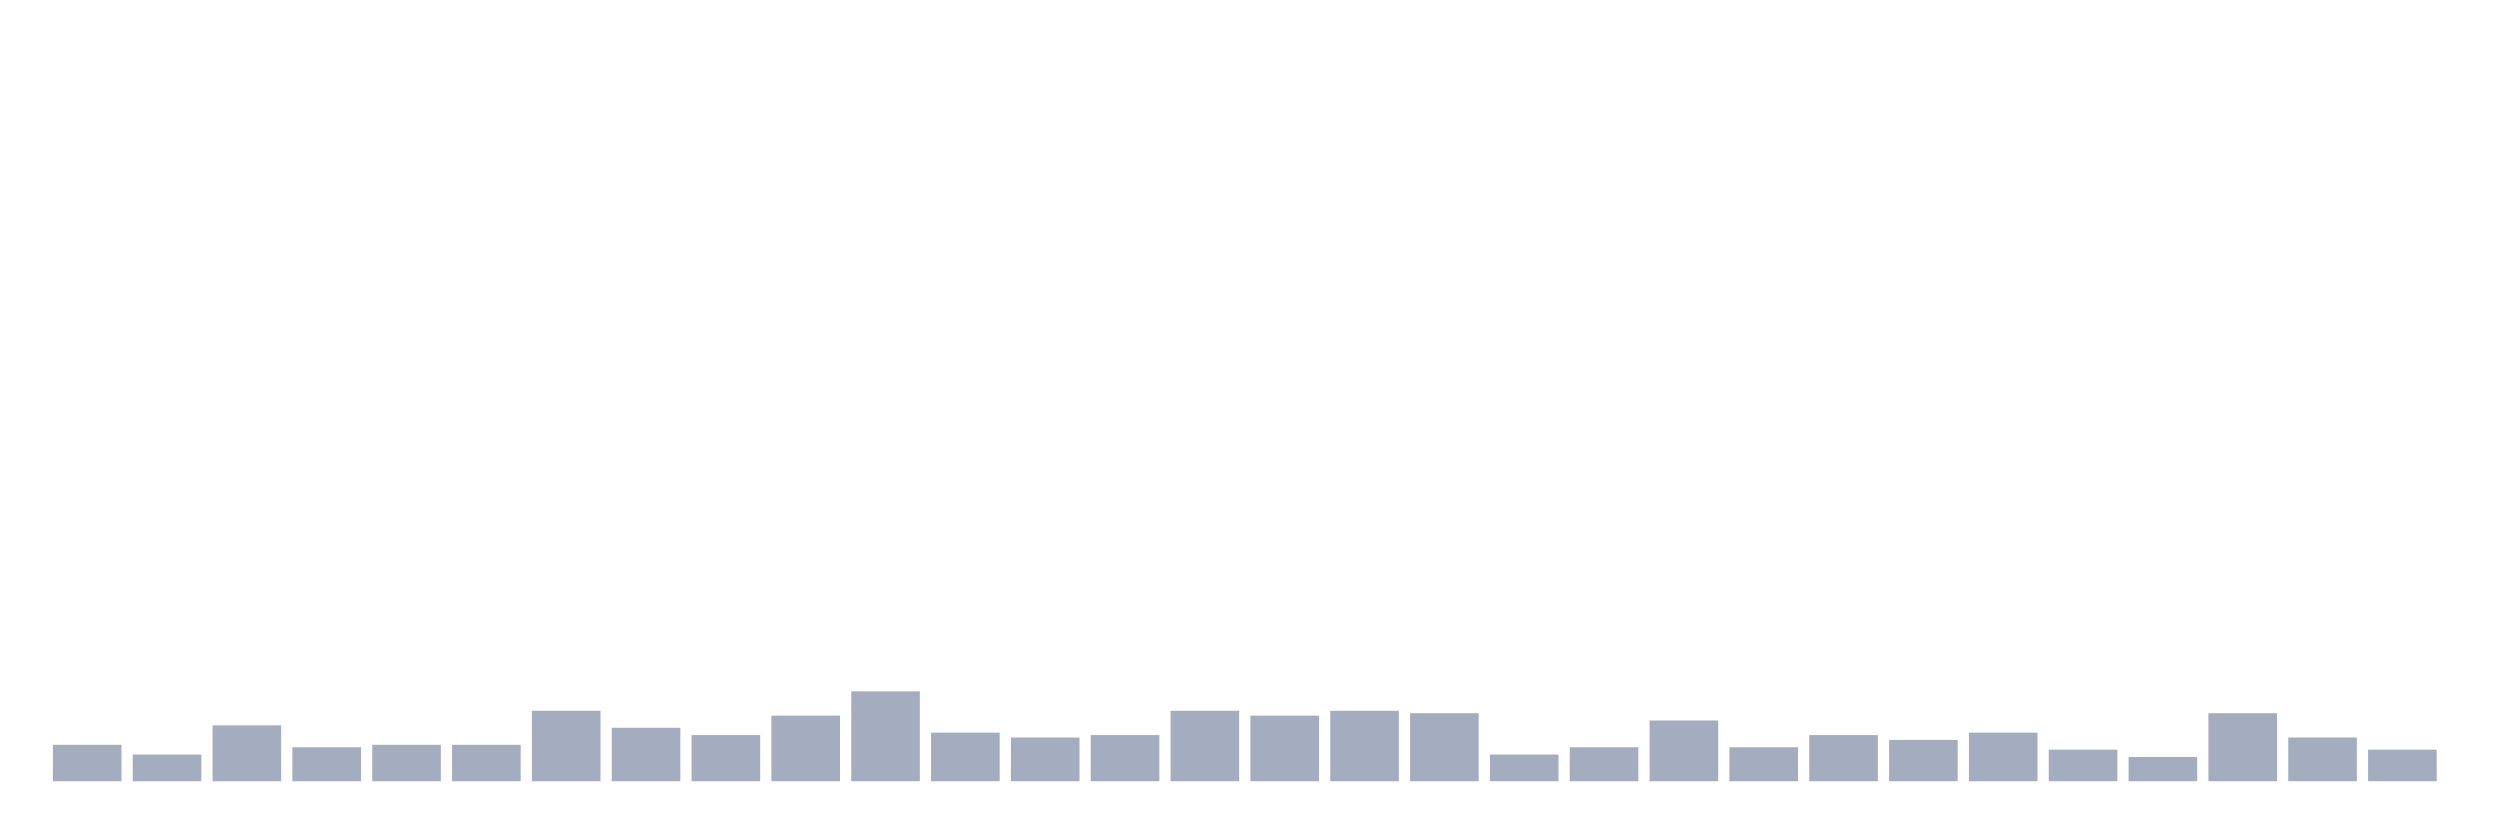
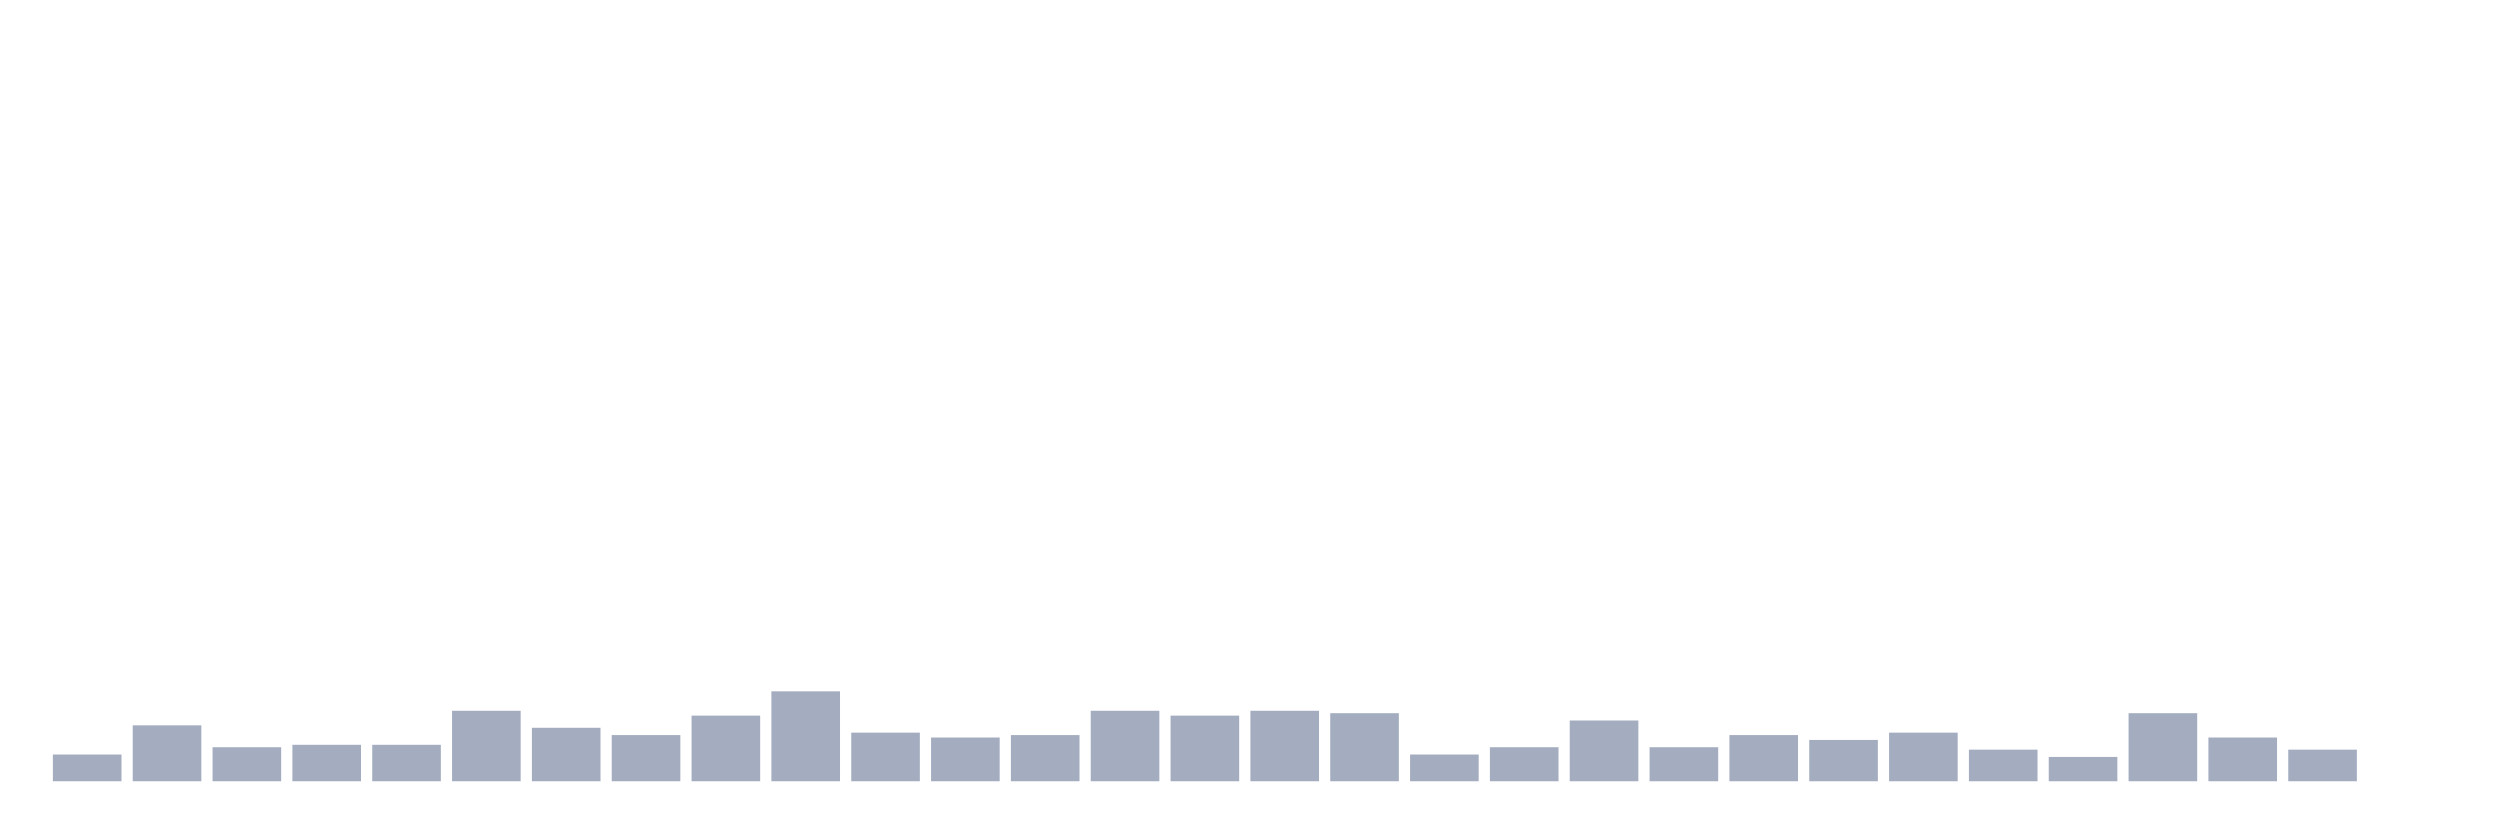
<svg xmlns="http://www.w3.org/2000/svg" viewBox="0 0 480 160">
  <g transform="translate(10,10)">
-     <rect class="bar" x="0.153" width="13.175" y="133" height="7" fill="rgb(164,173,192)" />
-     <rect class="bar" x="15.482" width="13.175" y="134.867" height="5.133" fill="rgb(164,173,192)" />
-     <rect class="bar" x="30.81" width="13.175" y="129.267" height="10.733" fill="rgb(164,173,192)" />
-     <rect class="bar" x="46.138" width="13.175" y="133.467" height="6.533" fill="rgb(164,173,192)" />
+     <rect class="bar" x="0.153" width="13.175" y="134.867" height="5.133" fill="rgb(164,173,192)" />
+     <rect class="bar" x="15.482" width="13.175" y="129.267" height="10.733" fill="rgb(164,173,192)" />
+     <rect class="bar" x="30.81" width="13.175" y="133.467" height="6.533" fill="rgb(164,173,192)" />
+     <rect class="bar" x="46.138" width="13.175" y="133" height="7" fill="rgb(164,173,192)" />
    <rect class="bar" x="61.466" width="13.175" y="133" height="7" fill="rgb(164,173,192)" />
-     <rect class="bar" x="76.794" width="13.175" y="133" height="7" fill="rgb(164,173,192)" />
-     <rect class="bar" x="92.123" width="13.175" y="126.467" height="13.533" fill="rgb(164,173,192)" />
-     <rect class="bar" x="107.451" width="13.175" y="129.733" height="10.267" fill="rgb(164,173,192)" />
-     <rect class="bar" x="122.779" width="13.175" y="131.133" height="8.867" fill="rgb(164,173,192)" />
-     <rect class="bar" x="138.107" width="13.175" y="127.4" height="12.6" fill="rgb(164,173,192)" />
-     <rect class="bar" x="153.436" width="13.175" y="122.733" height="17.267" fill="rgb(164,173,192)" />
-     <rect class="bar" x="168.764" width="13.175" y="130.667" height="9.333" fill="rgb(164,173,192)" />
-     <rect class="bar" x="184.092" width="13.175" y="131.6" height="8.4" fill="rgb(164,173,192)" />
-     <rect class="bar" x="199.42" width="13.175" y="131.133" height="8.867" fill="rgb(164,173,192)" />
-     <rect class="bar" x="214.748" width="13.175" y="126.467" height="13.533" fill="rgb(164,173,192)" />
-     <rect class="bar" x="230.077" width="13.175" y="127.4" height="12.6" fill="rgb(164,173,192)" />
-     <rect class="bar" x="245.405" width="13.175" y="126.467" height="13.533" fill="rgb(164,173,192)" />
-     <rect class="bar" x="260.733" width="13.175" y="126.933" height="13.067" fill="rgb(164,173,192)" />
-     <rect class="bar" x="276.061" width="13.175" y="134.867" height="5.133" fill="rgb(164,173,192)" />
-     <rect class="bar" x="291.39" width="13.175" y="133.467" height="6.533" fill="rgb(164,173,192)" />
-     <rect class="bar" x="306.718" width="13.175" y="128.333" height="11.667" fill="rgb(164,173,192)" />
-     <rect class="bar" x="322.046" width="13.175" y="133.467" height="6.533" fill="rgb(164,173,192)" />
-     <rect class="bar" x="337.374" width="13.175" y="131.133" height="8.867" fill="rgb(164,173,192)" />
-     <rect class="bar" x="352.702" width="13.175" y="132.067" height="7.933" fill="rgb(164,173,192)" />
-     <rect class="bar" x="368.031" width="13.175" y="130.667" height="9.333" fill="rgb(164,173,192)" />
-     <rect class="bar" x="383.359" width="13.175" y="133.933" height="6.067" fill="rgb(164,173,192)" />
-     <rect class="bar" x="398.687" width="13.175" y="135.333" height="4.667" fill="rgb(164,173,192)" />
-     <rect class="bar" x="414.015" width="13.175" y="126.933" height="13.067" fill="rgb(164,173,192)" />
-     <rect class="bar" x="429.344" width="13.175" y="131.6" height="8.4" fill="rgb(164,173,192)" />
-     <rect class="bar" x="444.672" width="13.175" y="133.933" height="6.067" fill="rgb(164,173,192)" />
+     <rect class="bar" x="76.794" width="13.175" y="126.467" height="13.533" fill="rgb(164,173,192)" />
+     <rect class="bar" x="92.123" width="13.175" y="129.733" height="10.267" fill="rgb(164,173,192)" />
+     <rect class="bar" x="107.451" width="13.175" y="131.133" height="8.867" fill="rgb(164,173,192)" />
+     <rect class="bar" x="122.779" width="13.175" y="127.4" height="12.6" fill="rgb(164,173,192)" />
+     <rect class="bar" x="138.107" width="13.175" y="122.733" height="17.267" fill="rgb(164,173,192)" />
+     <rect class="bar" x="153.436" width="13.175" y="130.667" height="9.333" fill="rgb(164,173,192)" />
+     <rect class="bar" x="168.764" width="13.175" y="131.6" height="8.4" fill="rgb(164,173,192)" />
+     <rect class="bar" x="184.092" width="13.175" y="131.133" height="8.867" fill="rgb(164,173,192)" />
+     <rect class="bar" x="199.42" width="13.175" y="126.467" height="13.533" fill="rgb(164,173,192)" />
+     <rect class="bar" x="214.748" width="13.175" y="127.4" height="12.6" fill="rgb(164,173,192)" />
+     <rect class="bar" x="230.077" width="13.175" y="126.467" height="13.533" fill="rgb(164,173,192)" />
+     <rect class="bar" x="245.405" width="13.175" y="126.933" height="13.067" fill="rgb(164,173,192)" />
+     <rect class="bar" x="260.733" width="13.175" y="134.867" height="5.133" fill="rgb(164,173,192)" />
+     <rect class="bar" x="276.061" width="13.175" y="133.467" height="6.533" fill="rgb(164,173,192)" />
+     <rect class="bar" x="291.39" width="13.175" y="128.333" height="11.667" fill="rgb(164,173,192)" />
+     <rect class="bar" x="306.718" width="13.175" y="133.467" height="6.533" fill="rgb(164,173,192)" />
+     <rect class="bar" x="322.046" width="13.175" y="131.133" height="8.867" fill="rgb(164,173,192)" />
+     <rect class="bar" x="337.374" width="13.175" y="132.067" height="7.933" fill="rgb(164,173,192)" />
+     <rect class="bar" x="352.702" width="13.175" y="130.667" height="9.333" fill="rgb(164,173,192)" />
+     <rect class="bar" x="368.031" width="13.175" y="133.933" height="6.067" fill="rgb(164,173,192)" />
+     <rect class="bar" x="383.359" width="13.175" y="135.333" height="4.667" fill="rgb(164,173,192)" />
+     <rect class="bar" x="398.687" width="13.175" y="126.933" height="13.067" fill="rgb(164,173,192)" />
+     <rect class="bar" x="414.015" width="13.175" y="131.6" height="8.4" fill="rgb(164,173,192)" />
+     <rect class="bar" x="429.344" width="13.175" y="133.933" height="6.067" fill="rgb(164,173,192)" />
+     <rect class="bar" x="444.672" width="13.175" y="140" height="0" fill="rgb(164,173,192)" />
  </g>
</svg>
